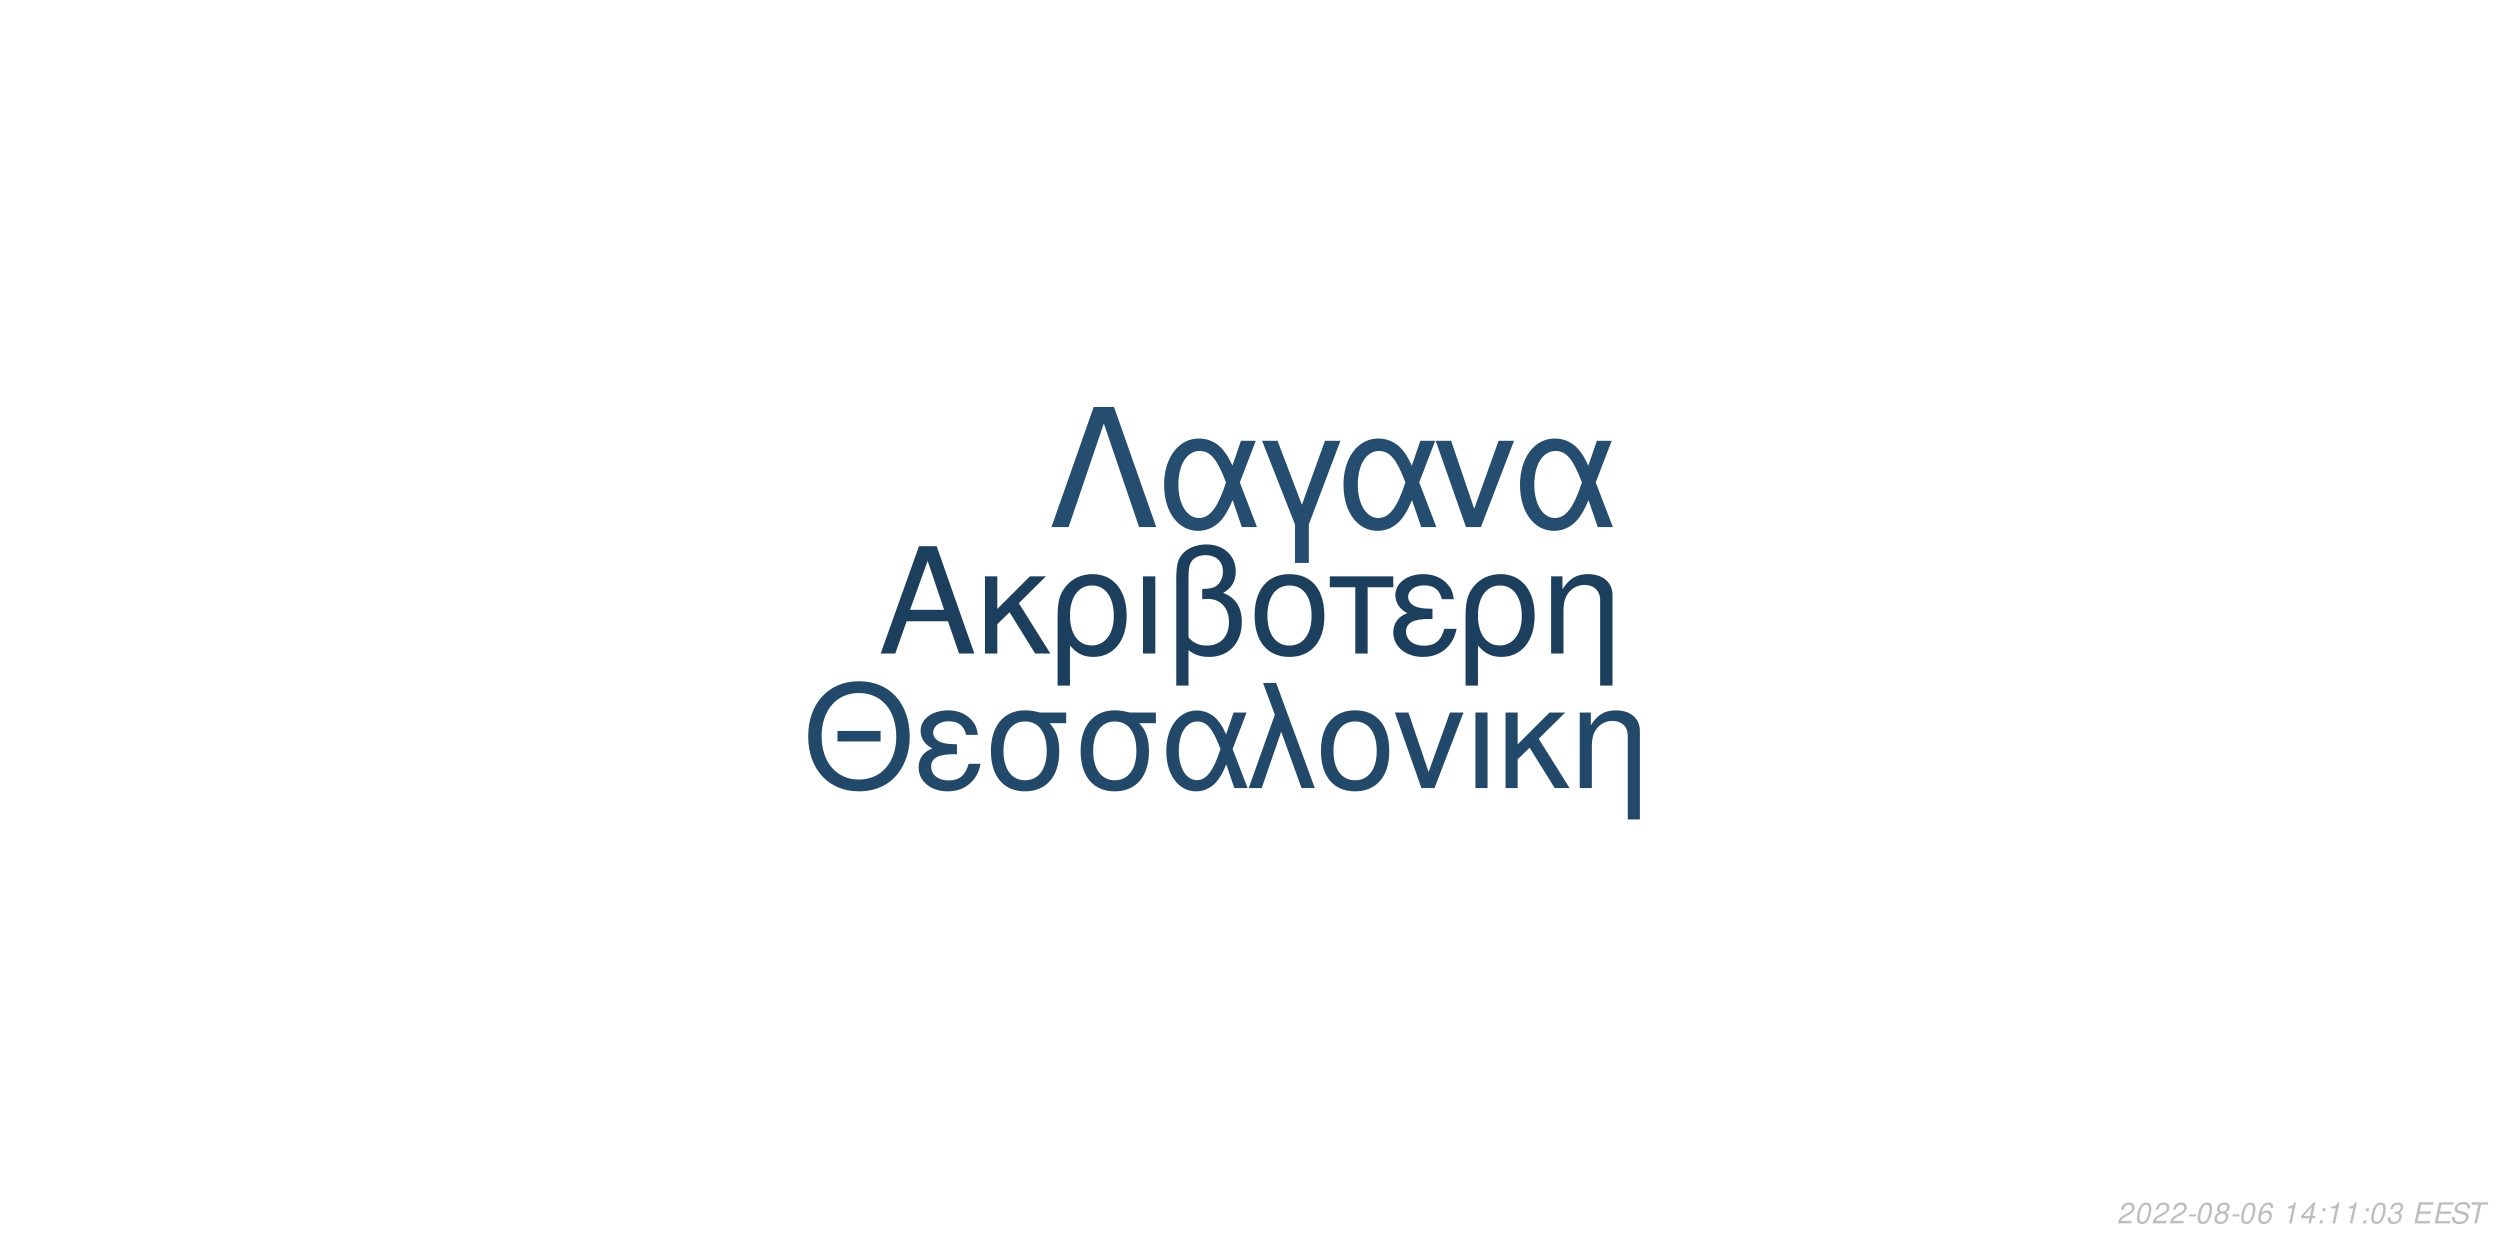
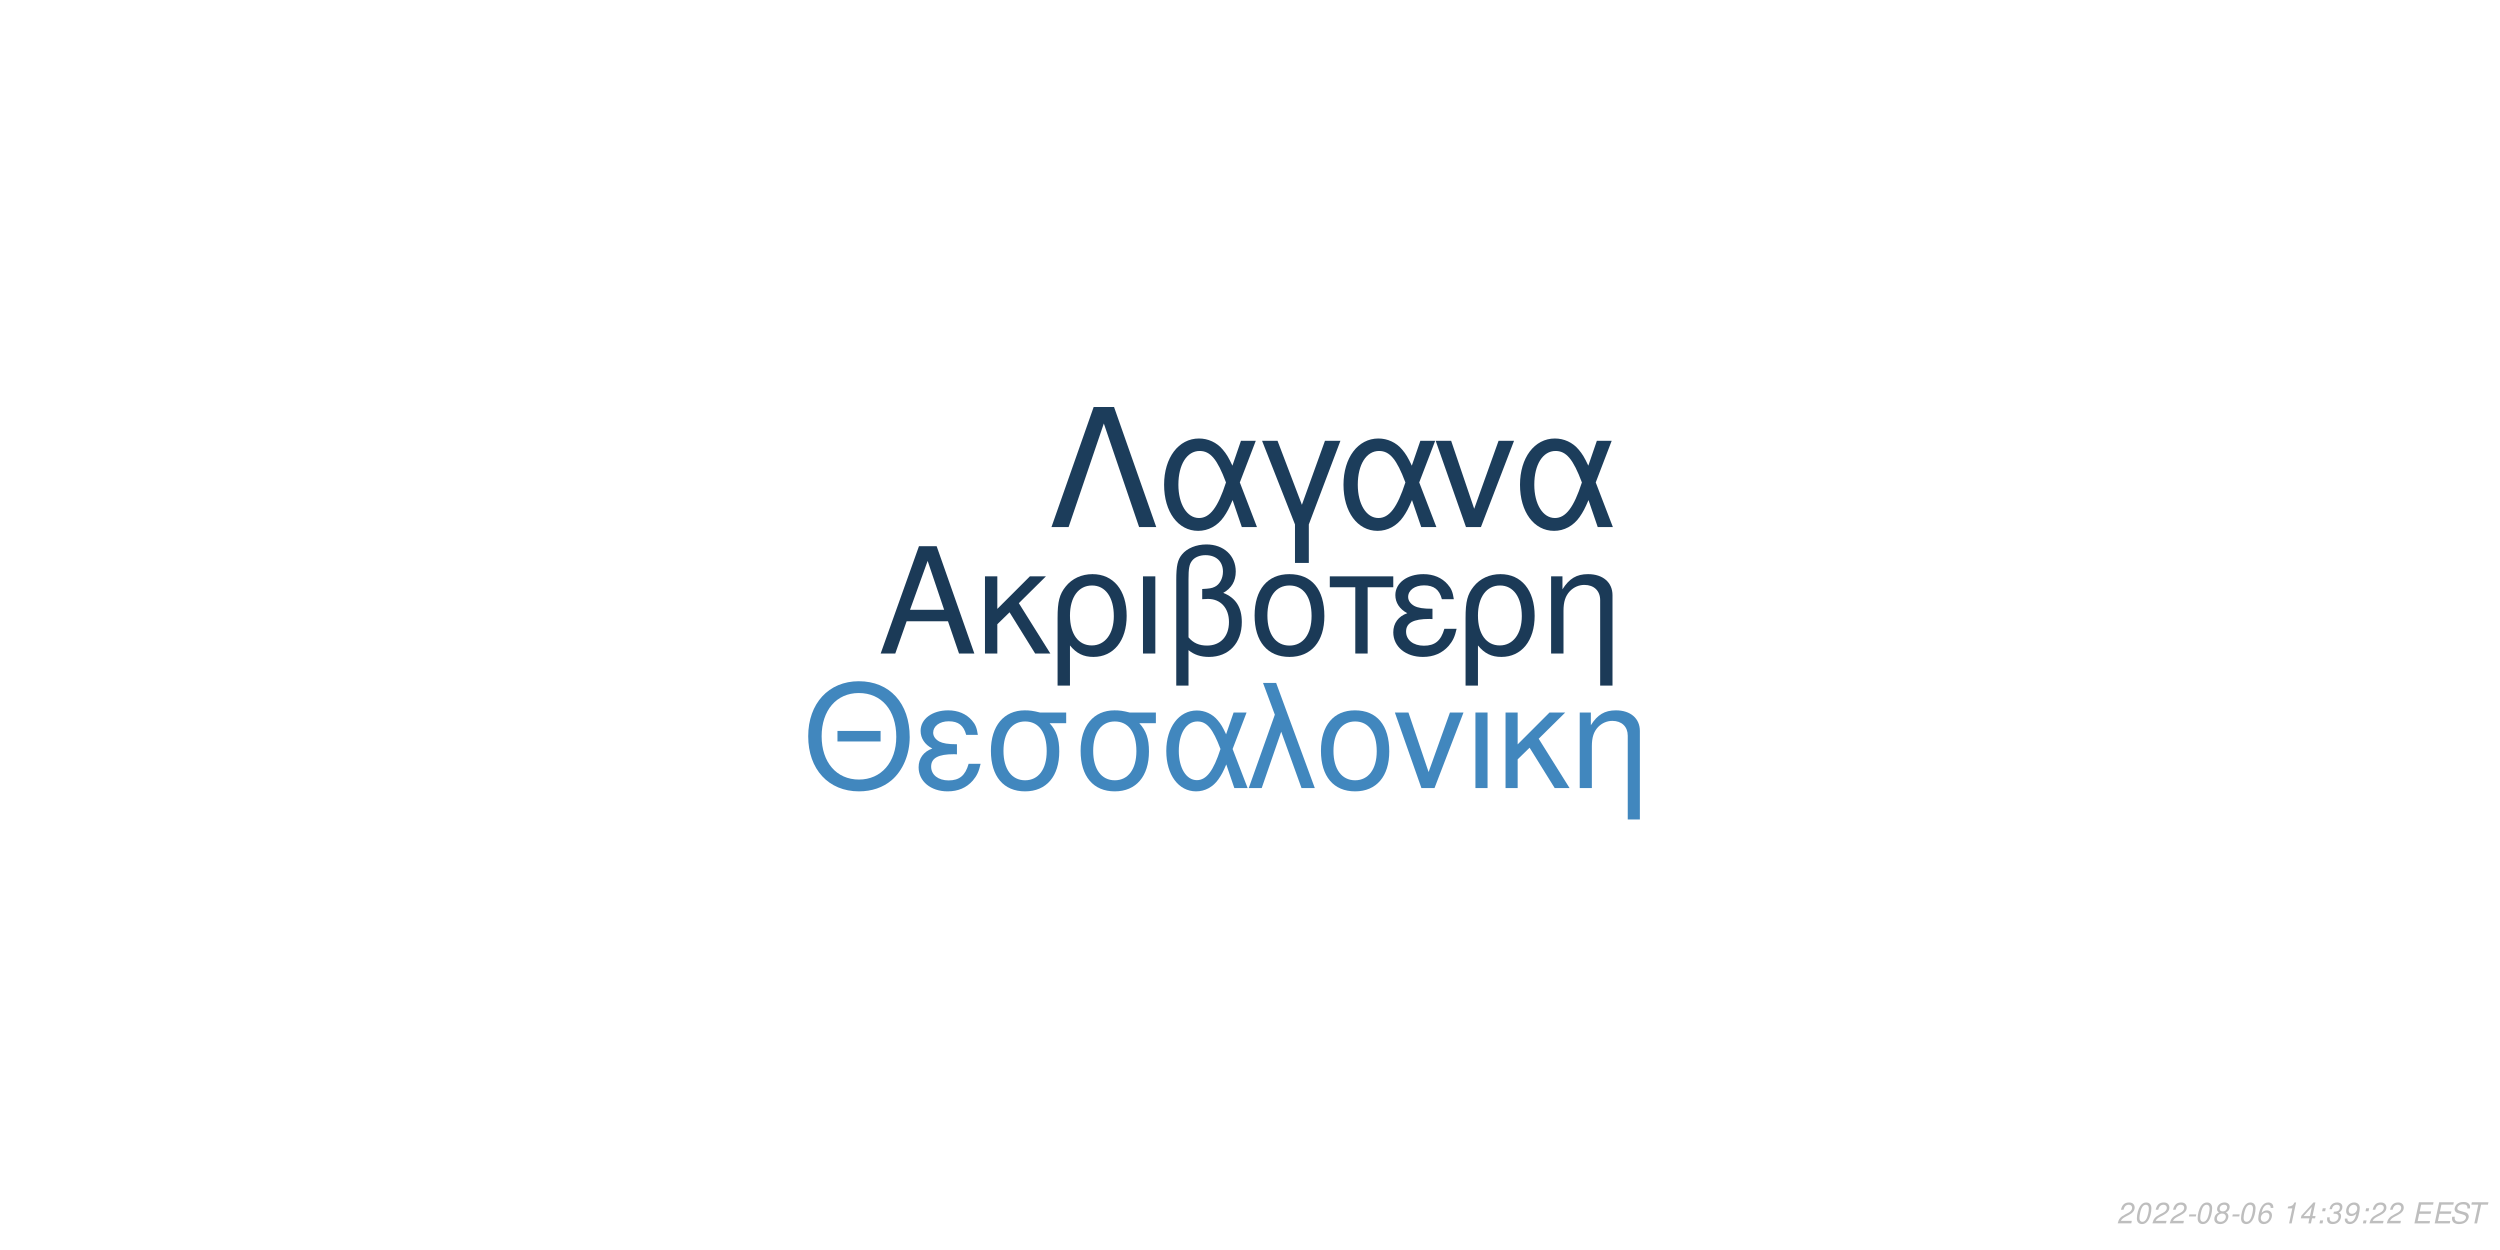
<svg xmlns="http://www.w3.org/2000/svg" xmlns:xlink="http://www.w3.org/1999/xlink" width="864pt" height="432pt" viewBox="0 0 864 432" version="1.1">
  <defs>
    <g>
      <symbol overflow="visible" id="glyph0-0">
        <path style="stroke:none;" d="" />
      </symbol>
      <symbol overflow="visible" id="glyph0-1">
        <path style="stroke:none;" d="M 24.125 -11.141 L 27.938 0 L 33.234 0 L 20.203 -37.094 L 14.094 -37.094 L 0.859 0 L 5.906 0 L 9.828 -11.141 Z M 22.797 -15.109 L 11 -15.109 L 17.094 -32.016 Z M 22.797 -15.109 " />
      </symbol>
      <symbol overflow="visible" id="glyph0-2">
        <path style="stroke:none;" d="M 7.172 -15.422 L 7.172 -26.672 L 2.906 -26.672 L 2.906 0 L 7.172 0 L 7.172 -10.125 L 11.406 -14.25 L 20.25 0 L 25.5 0 L 14.609 -17.406 L 23.969 -26.672 L 18.422 -26.672 Z M 7.172 -15.422 " />
      </symbol>
      <symbol overflow="visible" id="glyph0-3">
        <path style="stroke:none;" d="M 3 11.094 L 7.281 11.094 L 7.281 -2.797 C 9.516 -0.047 11.953 1.172 15.375 1.172 C 22.344 1.172 26.875 -4.422 26.875 -13.031 C 26.875 -21.891 22.297 -27.438 15.062 -27.438 C 11.297 -27.438 7.984 -25.906 5.797 -23.156 C 3.672 -20.516 3 -17.969 3 -12.359 Z M 14.906 -23.516 C 19.547 -23.516 22.438 -19.438 22.438 -12.922 C 22.438 -6.812 19.391 -2.797 14.812 -2.797 C 10.172 -2.797 7.281 -6.766 7.281 -13.125 C 7.281 -19.484 10.234 -23.516 14.906 -23.516 Z M 14.906 -23.516 " />
      </symbol>
      <symbol overflow="visible" id="glyph0-4">
        <path style="stroke:none;" d="M 3.516 0 L 7.781 0 L 7.781 -26.672 L 3.516 -26.672 Z M 3.516 0 " />
      </symbol>
      <symbol overflow="visible" id="glyph0-5">
        <path style="stroke:none;" d="M 4.016 11.094 L 8.25 11.094 L 8.25 -1.172 C 10.172 0.406 12.422 1.172 15.312 1.172 C 22.188 1.172 26.672 -3.609 26.672 -10.891 C 26.672 -15.984 24.578 -19.234 20.25 -20.969 C 23.109 -22.547 24.578 -25.031 24.578 -28.344 C 24.578 -33.844 20.406 -37.703 14.453 -37.703 C 10.938 -37.703 7.734 -36.391 6 -34.25 C 4.484 -32.422 4.016 -30.328 4.016 -25.391 Z M 8.25 -25.656 C 8.25 -29.359 8.5 -30.844 9.469 -32.062 C 10.375 -33.281 12.156 -34 14.094 -34 C 17.812 -34 20.156 -31.812 20.156 -28.297 C 20.156 -25.953 18.984 -23.812 17.297 -23.047 C 16.281 -22.547 15.469 -22.438 12.984 -22.297 L 12.984 -18.781 C 13.734 -18.828 14.344 -18.875 14.969 -18.875 C 19.344 -18.875 22.234 -15.719 22.234 -10.891 C 22.234 -5.906 19.281 -2.75 14.656 -2.75 C 11.953 -2.75 9.922 -3.609 8.25 -5.594 Z M 8.25 -25.656 " />
      </symbol>
      <symbol overflow="visible" id="glyph0-6">
        <path style="stroke:none;" d="M 14.094 -27.438 C 6.562 -27.438 2.094 -22.094 2.094 -13.125 C 2.094 -4.125 6.562 1.172 14.141 1.172 C 21.672 1.172 26.203 -4.172 26.203 -12.922 C 26.203 -22.188 21.828 -27.438 14.094 -27.438 Z M 14.141 -23.516 C 18.938 -23.516 21.781 -19.594 21.781 -12.984 C 21.781 -6.672 18.828 -2.75 14.141 -2.75 C 9.422 -2.75 6.516 -6.672 6.516 -13.125 C 6.516 -19.594 9.422 -23.516 14.141 -23.516 Z M 14.141 -23.516 " />
      </symbol>
      <symbol overflow="visible" id="glyph0-7">
        <path style="stroke:none;" d="M 7.891 0 L 12.156 0 L 12.156 -22.906 L 21.016 -22.906 L 21.016 -26.672 L -0.922 -26.672 L -0.922 -22.906 L 7.891 -22.906 Z M 7.891 0 " />
      </symbol>
      <symbol overflow="visible" id="glyph0-8">
        <path style="stroke:none;" d="M 14.562 -15.469 C 11.344 -15.469 9.562 -15.781 8.297 -16.438 C 6.922 -17.203 6.156 -18.328 6.156 -19.547 C 6.156 -21.891 8.453 -23.562 11.656 -23.562 C 15.062 -23.562 16.953 -22.094 17.812 -18.781 L 21.938 -18.781 C 21.578 -21.266 21.062 -22.5 19.797 -23.922 C 17.812 -26.203 14.906 -27.438 11.453 -27.438 C 5.797 -27.438 1.734 -24.375 1.734 -20.203 C 1.734 -17.609 3.156 -15.375 5.859 -13.938 C 2.797 -12.875 1.016 -10.484 1.016 -7.328 C 1.016 -2.391 5.297 1.172 11.25 1.172 C 14.969 1.172 17.906 -0.109 20.156 -2.641 C 21.578 -4.328 22.297 -5.797 22.906 -8.547 L 18.672 -8.547 C 17.5 -4.422 15.422 -2.703 11.609 -2.703 C 7.938 -2.703 5.438 -4.688 5.438 -7.578 C 5.438 -10.578 7.938 -11.953 13.484 -11.953 C 13.641 -11.953 14.094 -11.953 14.562 -11.906 Z M 14.562 -15.469 " />
      </symbol>
      <symbol overflow="visible" id="glyph0-9">
        <path style="stroke:none;" d="M 3.562 -26.672 L 3.562 0 L 7.844 0 L 7.844 -14.703 C 7.844 -17.906 8.5 -19.891 10.031 -21.531 C 11.406 -22.953 13.188 -23.719 15.062 -23.719 C 18.375 -23.719 20.516 -21.672 20.516 -18.469 L 20.516 11.094 L 24.781 11.094 L 24.781 -20.156 C 24.781 -24.578 21.469 -27.438 16.328 -27.438 C 12.359 -27.438 9.828 -25.906 7.484 -22.188 L 7.484 -26.672 Z M 3.562 -26.672 " />
      </symbol>
      <symbol overflow="visible" id="glyph1-0">
        <path style="stroke:none;" d="" />
      </symbol>
      <symbol overflow="visible" id="glyph1-1">
        <path style="stroke:none;" d="M 26.859 -19.734 L 11.953 -19.734 L 11.953 -16.094 L 26.859 -16.094 Z M 19.328 -36.922 C 8.922 -36.922 1.844 -29.25 1.844 -17.891 C 1.844 -6.484 8.875 1.141 19.391 1.141 C 23.812 1.141 27.703 -0.203 30.641 -2.688 C 34.578 -6.031 36.922 -11.656 36.922 -17.594 C 36.922 -29.297 30 -36.922 19.328 -36.922 Z M 19.328 -32.844 C 27.203 -32.844 32.281 -26.906 32.281 -17.688 C 32.281 -8.922 27.062 -2.938 19.391 -2.938 C 11.609 -2.938 6.484 -8.922 6.484 -17.891 C 6.484 -26.859 11.609 -32.844 19.328 -32.844 Z M 19.328 -32.844 " />
      </symbol>
      <symbol overflow="visible" id="glyph1-2">
        <path style="stroke:none;" d="M 14.25 -15.141 C 11.109 -15.141 9.375 -15.453 8.125 -16.094 C 6.781 -16.844 6.031 -17.938 6.031 -19.141 C 6.031 -21.422 8.266 -23.078 11.406 -23.078 C 14.75 -23.078 16.594 -21.625 17.438 -18.391 L 21.469 -18.391 C 21.125 -20.828 20.625 -22.031 19.391 -23.422 C 17.438 -25.656 14.594 -26.859 11.219 -26.859 C 5.688 -26.859 1.688 -23.875 1.688 -19.781 C 1.688 -17.234 3.094 -15.047 5.734 -13.656 C 2.734 -12.609 1 -10.266 1 -7.172 C 1 -2.344 5.188 1.141 11.016 1.141 C 14.656 1.141 17.547 -0.094 19.734 -2.594 C 21.125 -4.234 21.828 -5.688 22.422 -8.375 L 18.281 -8.375 C 17.141 -4.328 15.094 -2.641 11.359 -2.641 C 7.766 -2.641 5.328 -4.578 5.328 -7.422 C 5.328 -10.359 7.766 -11.703 13.203 -11.703 C 13.359 -11.703 13.797 -11.703 14.25 -11.656 Z M 14.25 -15.141 " />
      </symbol>
      <symbol overflow="visible" id="glyph1-3">
        <path style="stroke:none;" d="M 29 -26.109 L 19.938 -26.109 C 17.594 -26.703 16.438 -26.859 14.703 -26.859 C 7.469 -26.859 2.984 -21.469 2.984 -12.859 C 2.984 -4.031 7.375 1.141 14.797 1.141 C 22.172 1.141 26.609 -4.078 26.609 -12.656 C 26.609 -17.047 25.656 -19.828 23.266 -22.422 L 29 -22.422 Z M 14.797 -23.016 C 19.531 -23.016 22.266 -19.234 22.266 -12.75 C 22.266 -6.531 19.438 -2.688 14.797 -2.688 C 10.172 -2.688 7.328 -6.531 7.328 -12.859 C 7.328 -19.188 10.172 -23.016 14.797 -23.016 Z M 14.797 -23.016 " />
      </symbol>
      <symbol overflow="visible" id="glyph1-4">
        <path style="stroke:none;" d="M 29.344 -26.109 L 24.859 -26.109 L 22.266 -18.578 C 21.125 -21.031 20.484 -22.125 19.328 -23.469 C 17.547 -25.609 14.906 -26.812 12.156 -26.812 C 5.984 -26.812 1.594 -20.984 1.594 -12.812 C 1.594 -4.578 5.828 1.141 11.906 1.141 C 14.953 1.141 17.734 -0.344 19.625 -3.047 C 20.672 -4.531 21.281 -5.688 22.328 -8.172 L 25.109 0 L 29.703 0 L 24.516 -13.5 Z M 20.328 -13.5 C 17.891 -5.922 15.453 -2.734 12.156 -2.734 C 8.516 -2.734 5.922 -6.922 5.922 -12.812 C 5.922 -18.938 8.516 -23.016 12.359 -23.016 C 15.594 -23.016 17.688 -20.531 20.328 -13.5 Z M 20.328 -13.5 " />
      </symbol>
      <symbol overflow="visible" id="glyph1-5">
        <path style="stroke:none;" d="M 1.094 0 L 5.578 0 L 12.312 -19.484 L 19.328 0 L 23.922 0 L 10.562 -36.328 L 6.031 -36.328 L 10.109 -25.359 Z M 1.094 0 " />
      </symbol>
      <symbol overflow="visible" id="glyph1-6">
        <path style="stroke:none;" d="M 13.797 -26.859 C 6.422 -26.859 2.047 -21.625 2.047 -12.859 C 2.047 -4.031 6.422 1.141 13.859 1.141 C 21.234 1.141 25.656 -4.078 25.656 -12.656 C 25.656 -21.719 21.375 -26.859 13.797 -26.859 Z M 13.859 -23.016 C 18.531 -23.016 21.328 -19.188 21.328 -12.703 C 21.328 -6.531 18.438 -2.688 13.859 -2.688 C 9.219 -2.688 6.375 -6.531 6.375 -12.859 C 6.375 -19.188 9.219 -23.016 13.859 -23.016 Z M 13.859 -23.016 " />
      </symbol>
      <symbol overflow="visible" id="glyph1-7">
        <path style="stroke:none;" d="M 14.297 0 L 24.312 -26.109 L 19.625 -26.109 L 12.25 -5.531 L 5.281 -26.109 L 0.594 -26.109 L 9.766 0 Z M 14.297 0 " />
      </symbol>
      <symbol overflow="visible" id="glyph1-8">
        <path style="stroke:none;" d="M 3.438 0 L 7.625 0 L 7.625 -26.109 L 3.438 -26.109 Z M 3.438 0 " />
      </symbol>
      <symbol overflow="visible" id="glyph1-9">
        <path style="stroke:none;" d="M 7.031 -15.094 L 7.031 -26.109 L 2.844 -26.109 L 2.844 0 L 7.031 0 L 7.031 -9.922 L 11.156 -13.953 L 19.828 0 L 24.969 0 L 14.297 -17.047 L 23.469 -26.109 L 18.031 -26.109 Z M 7.031 -15.094 " />
      </symbol>
      <symbol overflow="visible" id="glyph1-10">
        <path style="stroke:none;" d="M 3.484 -26.109 L 3.484 0 L 7.672 0 L 7.672 -14.406 C 7.672 -17.547 8.328 -19.484 9.812 -21.078 C 11.156 -22.469 12.906 -23.219 14.75 -23.219 C 17.984 -23.219 20.078 -21.234 20.078 -18.094 L 20.078 10.859 L 24.266 10.859 L 24.266 -19.734 C 24.266 -24.062 21.031 -26.859 16 -26.859 C 12.109 -26.859 9.609 -25.359 7.328 -21.719 L 7.328 -26.109 Z M 3.484 -26.109 " />
      </symbol>
      <symbol overflow="visible" id="glyph2-0">
        <path style="stroke:none;" d="" />
      </symbol>
      <symbol overflow="visible" id="glyph2-1">
        <path style="stroke:none;" d="M 22.531 -41.484 L 15.484 -41.484 L 0.906 0 L 6.828 0 L 19 -35.797 L 31.188 0 L 37.109 0 Z M 22.531 -41.484 " />
      </symbol>
      <symbol overflow="visible" id="glyph2-2">
        <path style="stroke:none;" d="M 33.516 -29.812 L 28.391 -29.812 L 25.438 -21.219 C 24.125 -24.016 23.391 -25.266 22.078 -26.797 C 20.031 -29.25 17.016 -30.609 13.891 -30.609 C 6.828 -30.609 1.828 -23.953 1.828 -14.625 C 1.828 -5.234 6.656 1.312 13.594 1.312 C 17.078 1.312 20.266 -0.391 22.422 -3.469 C 23.609 -5.172 24.297 -6.484 25.5 -9.328 L 28.688 0 L 33.922 0 L 28 -15.422 Z M 23.219 -15.422 C 20.422 -6.766 17.641 -3.125 13.891 -3.125 C 9.734 -3.125 6.766 -7.906 6.766 -14.625 C 6.766 -21.625 9.734 -26.297 14.109 -26.297 C 17.812 -26.297 20.203 -23.453 23.219 -15.422 Z M 23.219 -15.422 " />
      </symbol>
      <symbol overflow="visible" id="glyph2-3">
        <path style="stroke:none;" d="M 12.062 12.406 L 16.844 12.406 L 16.844 -0.906 L 27.766 -29.812 L 22.422 -29.812 L 14.453 -7.688 L 6.031 -29.812 L 0.688 -29.812 L 12.062 -0.906 Z M 12.062 12.406 " />
      </symbol>
      <symbol overflow="visible" id="glyph2-4">
        <path style="stroke:none;" d="M 16.328 0 L 27.766 -29.812 L 22.422 -29.812 L 14 -6.312 L 6.031 -29.812 L 0.688 -29.812 L 11.156 0 Z M 16.328 0 " />
      </symbol>
      <symbol overflow="visible" id="glyph3-0">
        <path style="stroke:none;" d="" />
      </symbol>
      <symbol overflow="visible" id="glyph3-1">
        <path style="stroke:none;" d="M 5.234 -0.875 L 1.469 -0.875 C 1.641 -1.375 2.203 -1.891 3.109 -2.344 L 4.234 -2.938 C 5.562 -3.625 6.219 -4.469 6.219 -5.484 C 6.219 -5.938 6.062 -6.359 5.797 -6.656 C 5.469 -7.047 4.984 -7.234 4.312 -7.234 C 2.766 -7.234 1.891 -6.453 1.484 -4.734 L 2.375 -4.734 C 2.484 -5.188 2.609 -5.484 2.797 -5.75 C 3.094 -6.203 3.609 -6.453 4.188 -6.453 C 4.891 -6.453 5.344 -6.031 5.344 -5.375 C 5.344 -4.703 4.859 -4.094 4.016 -3.656 L 2.984 -3.125 C 1.234 -2.188 0.797 -1.656 0.344 -0.016 L 5.047 -0.016 Z M 5.234 -0.875 " />
      </symbol>
      <symbol overflow="visible" id="glyph3-2">
        <path style="stroke:none;" d="M 4.203 -7.234 C 3.375 -7.234 2.688 -6.812 2.125 -5.984 C 1.484 -5.047 0.984 -3.188 0.984 -1.734 C 0.984 -1.109 1.172 -0.562 1.484 -0.266 C 1.797 0.047 2.281 0.234 2.766 0.234 C 3.625 0.234 4.281 -0.156 4.859 -1.016 C 5.516 -1.953 6 -3.797 6 -5.266 C 6 -6.5 5.328 -7.234 4.203 -7.234 Z M 4.094 -6.453 C 4.734 -6.453 5.125 -5.984 5.125 -5.156 C 5.125 -4.203 4.781 -2.625 4.406 -1.812 C 3.984 -0.938 3.516 -0.547 2.875 -0.547 C 2.25 -0.547 1.875 -1.031 1.875 -1.828 C 1.875 -2.797 2.203 -4.344 2.594 -5.203 C 2.984 -6.047 3.453 -6.453 4.094 -6.453 Z M 4.094 -6.453 " />
      </symbol>
      <symbol overflow="visible" id="glyph3-3">
        <path style="stroke:none;" d="M 3.516 -3.125 L 1.125 -3.125 L 0.969 -2.406 L 3.359 -2.406 Z M 3.516 -3.125 " />
      </symbol>
      <symbol overflow="visible" id="glyph3-4">
        <path style="stroke:none;" d="M 4.766 -3.797 C 5.078 -3.969 5.234 -4.078 5.438 -4.234 C 5.812 -4.594 6.062 -5.172 6.062 -5.734 C 6.062 -6.625 5.344 -7.234 4.266 -7.234 C 2.812 -7.234 1.703 -6.219 1.703 -4.875 C 1.703 -4.406 1.875 -4.125 2.359 -3.812 C 1.297 -3.312 0.75 -2.516 0.75 -1.469 C 0.75 -0.438 1.547 0.234 2.812 0.234 C 3.656 0.234 4.359 -0.094 4.938 -0.734 C 5.359 -1.234 5.609 -1.859 5.609 -2.438 C 5.609 -3.047 5.312 -3.516 4.766 -3.797 Z M 4.109 -6.453 C 4.797 -6.453 5.188 -6.125 5.188 -5.578 C 5.188 -5.266 5.062 -4.922 4.859 -4.672 C 4.562 -4.312 4.188 -4.156 3.656 -4.156 C 2.984 -4.156 2.594 -4.453 2.594 -4.984 C 2.594 -5.859 3.203 -6.453 4.109 -6.453 Z M 3.453 -3.406 C 4.234 -3.406 4.734 -2.984 4.734 -2.312 C 4.734 -1.312 3.922 -0.547 2.875 -0.547 C 2.125 -0.547 1.625 -0.969 1.625 -1.625 C 1.625 -2.609 2.438 -3.406 3.453 -3.406 Z M 3.453 -3.406 " />
      </symbol>
      <symbol overflow="visible" id="glyph3-5">
        <path style="stroke:none;" d="M 6.125 -5.344 L 6.141 -5.625 C 6.141 -6.609 5.453 -7.234 4.391 -7.234 C 3.438 -7.234 2.641 -6.719 2.016 -5.703 C 1.422 -4.781 0.938 -2.953 0.938 -1.688 C 0.938 -0.516 1.688 0.234 2.859 0.234 C 3.703 0.234 4.438 -0.156 5 -0.875 C 5.406 -1.422 5.672 -2.156 5.672 -2.766 C 5.672 -3.812 4.969 -4.5 3.906 -4.5 C 3.234 -4.5 2.672 -4.234 2.094 -3.625 C 2.406 -5.375 3.234 -6.453 4.25 -6.453 C 4.703 -6.453 5.062 -6.234 5.172 -5.844 C 5.203 -5.719 5.234 -5.578 5.25 -5.344 Z M 3.656 -3.734 C 4.344 -3.734 4.797 -3.281 4.797 -2.625 C 4.797 -1.469 3.984 -0.547 2.984 -0.547 C 2.297 -0.547 1.812 -1.047 1.812 -1.766 C 1.812 -2.859 2.625 -3.734 3.656 -3.734 Z M 3.656 -3.734 " />
      </symbol>
      <symbol overflow="visible" id="glyph3-6">
        <path style="stroke:none;" d="" />
      </symbol>
      <symbol overflow="visible" id="glyph3-7">
        <path style="stroke:none;" d="M 3.703 -5.188 L 2.594 0 L 3.469 0 L 5.016 -7.234 L 4.438 -7.234 C 3.906 -6.156 3.688 -6.016 2.234 -5.812 L 2.109 -5.188 Z M 3.703 -5.188 " />
      </symbol>
      <symbol overflow="visible" id="glyph3-8">
        <path style="stroke:none;" d="M 3.625 -1.75 L 3.266 0 L 4.141 0 L 4.516 -1.75 L 5.562 -1.75 L 5.734 -2.531 L 4.688 -2.531 L 5.688 -7.234 L 5.016 -7.234 L 0.844 -2.672 L 0.641 -1.75 Z M 3.797 -2.531 L 1.594 -2.531 L 4.469 -5.703 Z M 3.797 -2.531 " />
      </symbol>
      <symbol overflow="visible" id="glyph3-9">
        <path style="stroke:none;" d="M 2.359 -1.031 L 1.312 -1.031 L 1.094 0 L 2.141 0 Z M 3.266 -5.234 L 2.219 -5.234 L 2 -4.203 L 3.047 -4.203 Z M 3.266 -5.234 " />
      </symbol>
      <symbol overflow="visible" id="glyph3-10">
        <path style="stroke:none;" d="M 2.922 -3.312 C 3.125 -3.344 3.234 -3.344 3.375 -3.344 C 4.203 -3.344 4.688 -3 4.688 -2.406 C 4.688 -1.312 3.906 -0.547 2.781 -0.547 C 2.047 -0.547 1.594 -0.938 1.594 -1.562 C 1.594 -1.719 1.609 -1.844 1.656 -2.094 L 0.766 -2.094 C 0.734 -1.797 0.719 -1.641 0.719 -1.469 C 0.719 -0.375 1.406 0.234 2.641 0.234 C 3.547 0.234 4.297 -0.078 4.812 -0.656 C 5.266 -1.156 5.562 -1.875 5.562 -2.547 C 5.562 -3.125 5.344 -3.453 4.797 -3.734 C 5.641 -4.234 6.016 -4.844 6.016 -5.734 C 6.016 -6.656 5.312 -7.234 4.203 -7.234 C 3.375 -7.234 2.672 -6.938 2.188 -6.375 C 1.891 -6.031 1.703 -5.641 1.516 -4.906 L 2.391 -4.906 C 2.5 -5.359 2.594 -5.594 2.734 -5.812 C 3.047 -6.234 3.516 -6.453 4.078 -6.453 C 4.734 -6.453 5.141 -6.125 5.141 -5.578 C 5.141 -5.188 5.016 -4.797 4.797 -4.547 C 4.516 -4.234 4 -4.062 3.266 -4.062 L 3.078 -4.062 Z M 2.922 -3.312 " />
      </symbol>
      <symbol overflow="visible" id="glyph3-11">
+         <path style="stroke:none;" d="M 0.844 -1.656 C 0.844 -1.547 0.844 -1.438 0.844 -1.375 C 0.844 -0.406 1.531 0.234 2.578 0.234 C 3.203 0.234 3.766 0.016 4.297 -0.438 C 4.938 -1 5.312 -1.656 5.594 -2.719 C 5.844 -3.672 6.016 -4.766 6.016 -5.375 C 6.016 -5.844 5.844 -6.328 5.547 -6.656 C 5.203 -7.031 4.703 -7.234 4.062 -7.234 C 2.516 -7.234 1.297 -5.938 1.297 -4.266 C 1.297 -3.203 1.984 -2.547 3.047 -2.547 C 3.484 -2.547 3.953 -2.672 4.281 -2.891 C 4.406 -2.984 4.547 -3.078 4.828 -3.344 C 4.438 -1.484 3.703 -0.547 2.703 -0.547 C 2.109 -0.547 1.719 -0.938 1.719 -1.547 L 1.719 -1.656 Z M 3.953 -6.453 C 4.625 -6.453 5.141 -5.953 5.141 -5.281 C 5.141 -4.188 4.312 -3.312 3.297 -3.312 C 2.594 -3.312 2.172 -3.734 2.172 -4.453 C 2.172 -5.562 2.984 -6.453 3.953 -6.453 Z M 3.953 -6.453 " />
+       </symbol>
+       <symbol overflow="visible" id="glyph3-12">
        <path style="stroke:none;" d="M 2.547 -3.312 L 6.5 -3.312 L 6.688 -4.141 L 2.719 -4.141 L 3.219 -6.469 L 7.344 -6.469 L 7.516 -7.297 L 2.453 -7.297 L 0.906 0 L 6.125 0 L 6.297 -0.812 L 2.016 -0.812 Z M 2.547 -3.312 " />
      </symbol>
-       <symbol overflow="visible" id="glyph3-12">
+       <symbol overflow="visible" id="glyph3-13">
        <path style="stroke:none;" d="M 7.062 -5.156 C 7.125 -5.438 7.141 -5.562 7.141 -5.703 C 7.141 -6.156 6.938 -6.594 6.594 -6.891 C 6.188 -7.25 5.656 -7.406 4.875 -7.406 C 3.844 -7.406 3.047 -7.125 2.5 -6.562 C 2.094 -6.141 1.781 -5.438 1.781 -4.922 C 1.781 -4.297 2.219 -3.766 2.891 -3.562 L 4.594 -3.094 C 5.406 -2.859 5.734 -2.578 5.734 -2.094 C 5.734 -1.781 5.547 -1.406 5.266 -1.141 C 4.844 -0.766 4.266 -0.578 3.453 -0.578 C 2.328 -0.578 1.812 -0.984 1.812 -1.906 C 1.812 -2.047 1.812 -2.125 1.844 -2.312 L 0.984 -2.312 C 0.906 -2.062 0.891 -1.906 0.891 -1.688 C 0.891 -0.484 1.797 0.234 3.297 0.234 C 4.359 0.234 5.234 -0.062 5.812 -0.609 C 6.344 -1.078 6.688 -1.797 6.688 -2.375 C 6.688 -2.641 6.609 -2.906 6.453 -3.156 C 6.234 -3.5 5.938 -3.703 5.469 -3.828 L 3.75 -4.312 C 2.984 -4.547 2.734 -4.734 2.734 -5.188 C 2.734 -5.547 2.875 -5.844 3.188 -6.109 C 3.547 -6.438 4.031 -6.594 4.703 -6.594 C 5.266 -6.594 5.688 -6.484 5.906 -6.297 C 6.094 -6.125 6.219 -5.797 6.219 -5.516 C 6.219 -5.422 6.203 -5.344 6.188 -5.156 Z M 7.062 -5.156 " />
      </symbol>
-       <symbol overflow="visible" id="glyph3-13">
+       <symbol overflow="visible" id="glyph3-14">
        <path style="stroke:none;" d="M 4.938 -6.469 L 7.312 -6.469 L 7.484 -7.297 L 1.75 -7.297 L 1.578 -6.469 L 3.984 -6.469 L 2.609 0 L 3.547 0 Z M 4.938 -6.469 " />
      </symbol>
    </g>
  </defs>
  <g id="surface1">
    <rect x="0" y="0" width="864" height="432" style="fill:rgb(100%,100%,100%);fill-opacity:1;stroke:none;" />
-     <g style="fill:rgb(11.373%,24.706%,36.863%);fill-opacity:1;">
+     <g style="fill:rgb(10.588%,22.745%,34.118%);fill-opacity:1;">
      <use xlink:href="#glyph0-1" x="303.5" y="225.861" />
      <use xlink:href="#glyph0-2" x="337.5" y="225.861" />
      <use xlink:href="#glyph0-3" x="362.5" y="225.861" />
      <use xlink:href="#glyph0-4" x="391.5" y="225.861" />
      <use xlink:href="#glyph0-5" x="402.5" y="225.861" />
      <use xlink:href="#glyph0-6" x="431.5" y="225.861" />
      <use xlink:href="#glyph0-7" x="460.5" y="225.861" />
      <use xlink:href="#glyph0-8" x="480.5" y="225.861" />
      <use xlink:href="#glyph0-3" x="503.5" y="225.861" />
      <use xlink:href="#glyph0-9" x="532.5" y="225.861" />
    </g>
-     <g style="fill:rgb(13.333%,28.235%,41.569%);fill-opacity:1;">
+     <g style="fill:rgb(25.49%,52.941%,74.51%);fill-opacity:1;">
      <use xlink:href="#glyph1-1" x="277.473" y="272.354" />
      <use xlink:href="#glyph1-2" x="316.473" y="272.354" />
      <use xlink:href="#glyph1-3" x="339.473" y="272.354" />
      <use xlink:href="#glyph1-3" x="370.473" y="272.354" />
      <use xlink:href="#glyph1-4" x="401.473" y="272.354" />
      <use xlink:href="#glyph1-5" x="430.473" y="272.354" />
      <use xlink:href="#glyph1-6" x="454.473" y="272.354" />
      <use xlink:href="#glyph1-7" x="481.473" y="272.354" />
      <use xlink:href="#glyph1-8" x="506.473" y="272.354" />
      <use xlink:href="#glyph1-9" x="517.473" y="272.354" />
      <use xlink:href="#glyph1-10" x="542.473" y="272.354" />
    </g>
-     <g style="fill:rgb(14.118%,30.196%,43.922%);fill-opacity:1;">
+     <g style="fill:rgb(10.98%,23.922%,35.686%);fill-opacity:1;">
      <use xlink:href="#glyph2-1" x="362.484" y="182.152" />
      <use xlink:href="#glyph2-2" x="400.484" y="182.152" />
      <use xlink:href="#glyph2-3" x="435.484" y="182.152" />
      <use xlink:href="#glyph2-2" x="462.484" y="182.152" />
      <use xlink:href="#glyph2-4" x="495.484" y="182.152" />
      <use xlink:href="#glyph2-2" x="523.484" y="182.152" />
    </g>
    <g style="fill:rgb(74.51%,74.51%,74.51%);fill-opacity:1;">
      <use xlink:href="#glyph3-1" x="731.52" y="422.81" />
      <use xlink:href="#glyph3-2" x="737.52" y="422.81" />
      <use xlink:href="#glyph3-1" x="743.52" y="422.81" />
      <use xlink:href="#glyph3-1" x="749.52" y="422.81" />
      <use xlink:href="#glyph3-3" x="755.52" y="422.81" />
      <use xlink:href="#glyph3-2" x="758.52" y="422.81" />
      <use xlink:href="#glyph3-4" x="764.52" y="422.81" />
      <use xlink:href="#glyph3-3" x="770.52" y="422.81" />
      <use xlink:href="#glyph3-2" x="773.52" y="422.81" />
      <use xlink:href="#glyph3-5" x="779.52" y="422.81" />
      <use xlink:href="#glyph3-6" x="785.52" y="422.81" />
      <use xlink:href="#glyph3-7" x="788.52" y="422.81" />
      <use xlink:href="#glyph3-8" x="794.52" y="422.81" />
      <use xlink:href="#glyph3-9" x="800.52" y="422.81" />
-       <use xlink:href="#glyph3-7" x="803.52" y="422.81" />
-       <use xlink:href="#glyph3-7" x="809.52" y="422.81" />
+       <use xlink:href="#glyph3-10" x="803.52" y="422.81" />
+       <use xlink:href="#glyph3-11" x="809.52" y="422.81" />
      <use xlink:href="#glyph3-9" x="815.52" y="422.81" />
-       <use xlink:href="#glyph3-2" x="818.52" y="422.81" />
-       <use xlink:href="#glyph3-10" x="824.52" y="422.81" />
+       <use xlink:href="#glyph3-1" x="818.52" y="422.81" />
+       <use xlink:href="#glyph3-1" x="824.52" y="422.81" />
      <use xlink:href="#glyph3-6" x="830.52" y="422.81" />
-       <use xlink:href="#glyph3-11" x="833.52" y="422.81" />
-       <use xlink:href="#glyph3-11" x="840.52" y="422.81" />
-       <use xlink:href="#glyph3-12" x="846.52" y="422.81" />
-       <use xlink:href="#glyph3-13" x="852.52" y="422.81" />
+       <use xlink:href="#glyph3-12" x="833.52" y="422.81" />
+       <use xlink:href="#glyph3-12" x="840.52" y="422.81" />
+       <use xlink:href="#glyph3-13" x="846.52" y="422.81" />
+       <use xlink:href="#glyph3-14" x="852.52" y="422.81" />
    </g>
  </g>
</svg>
